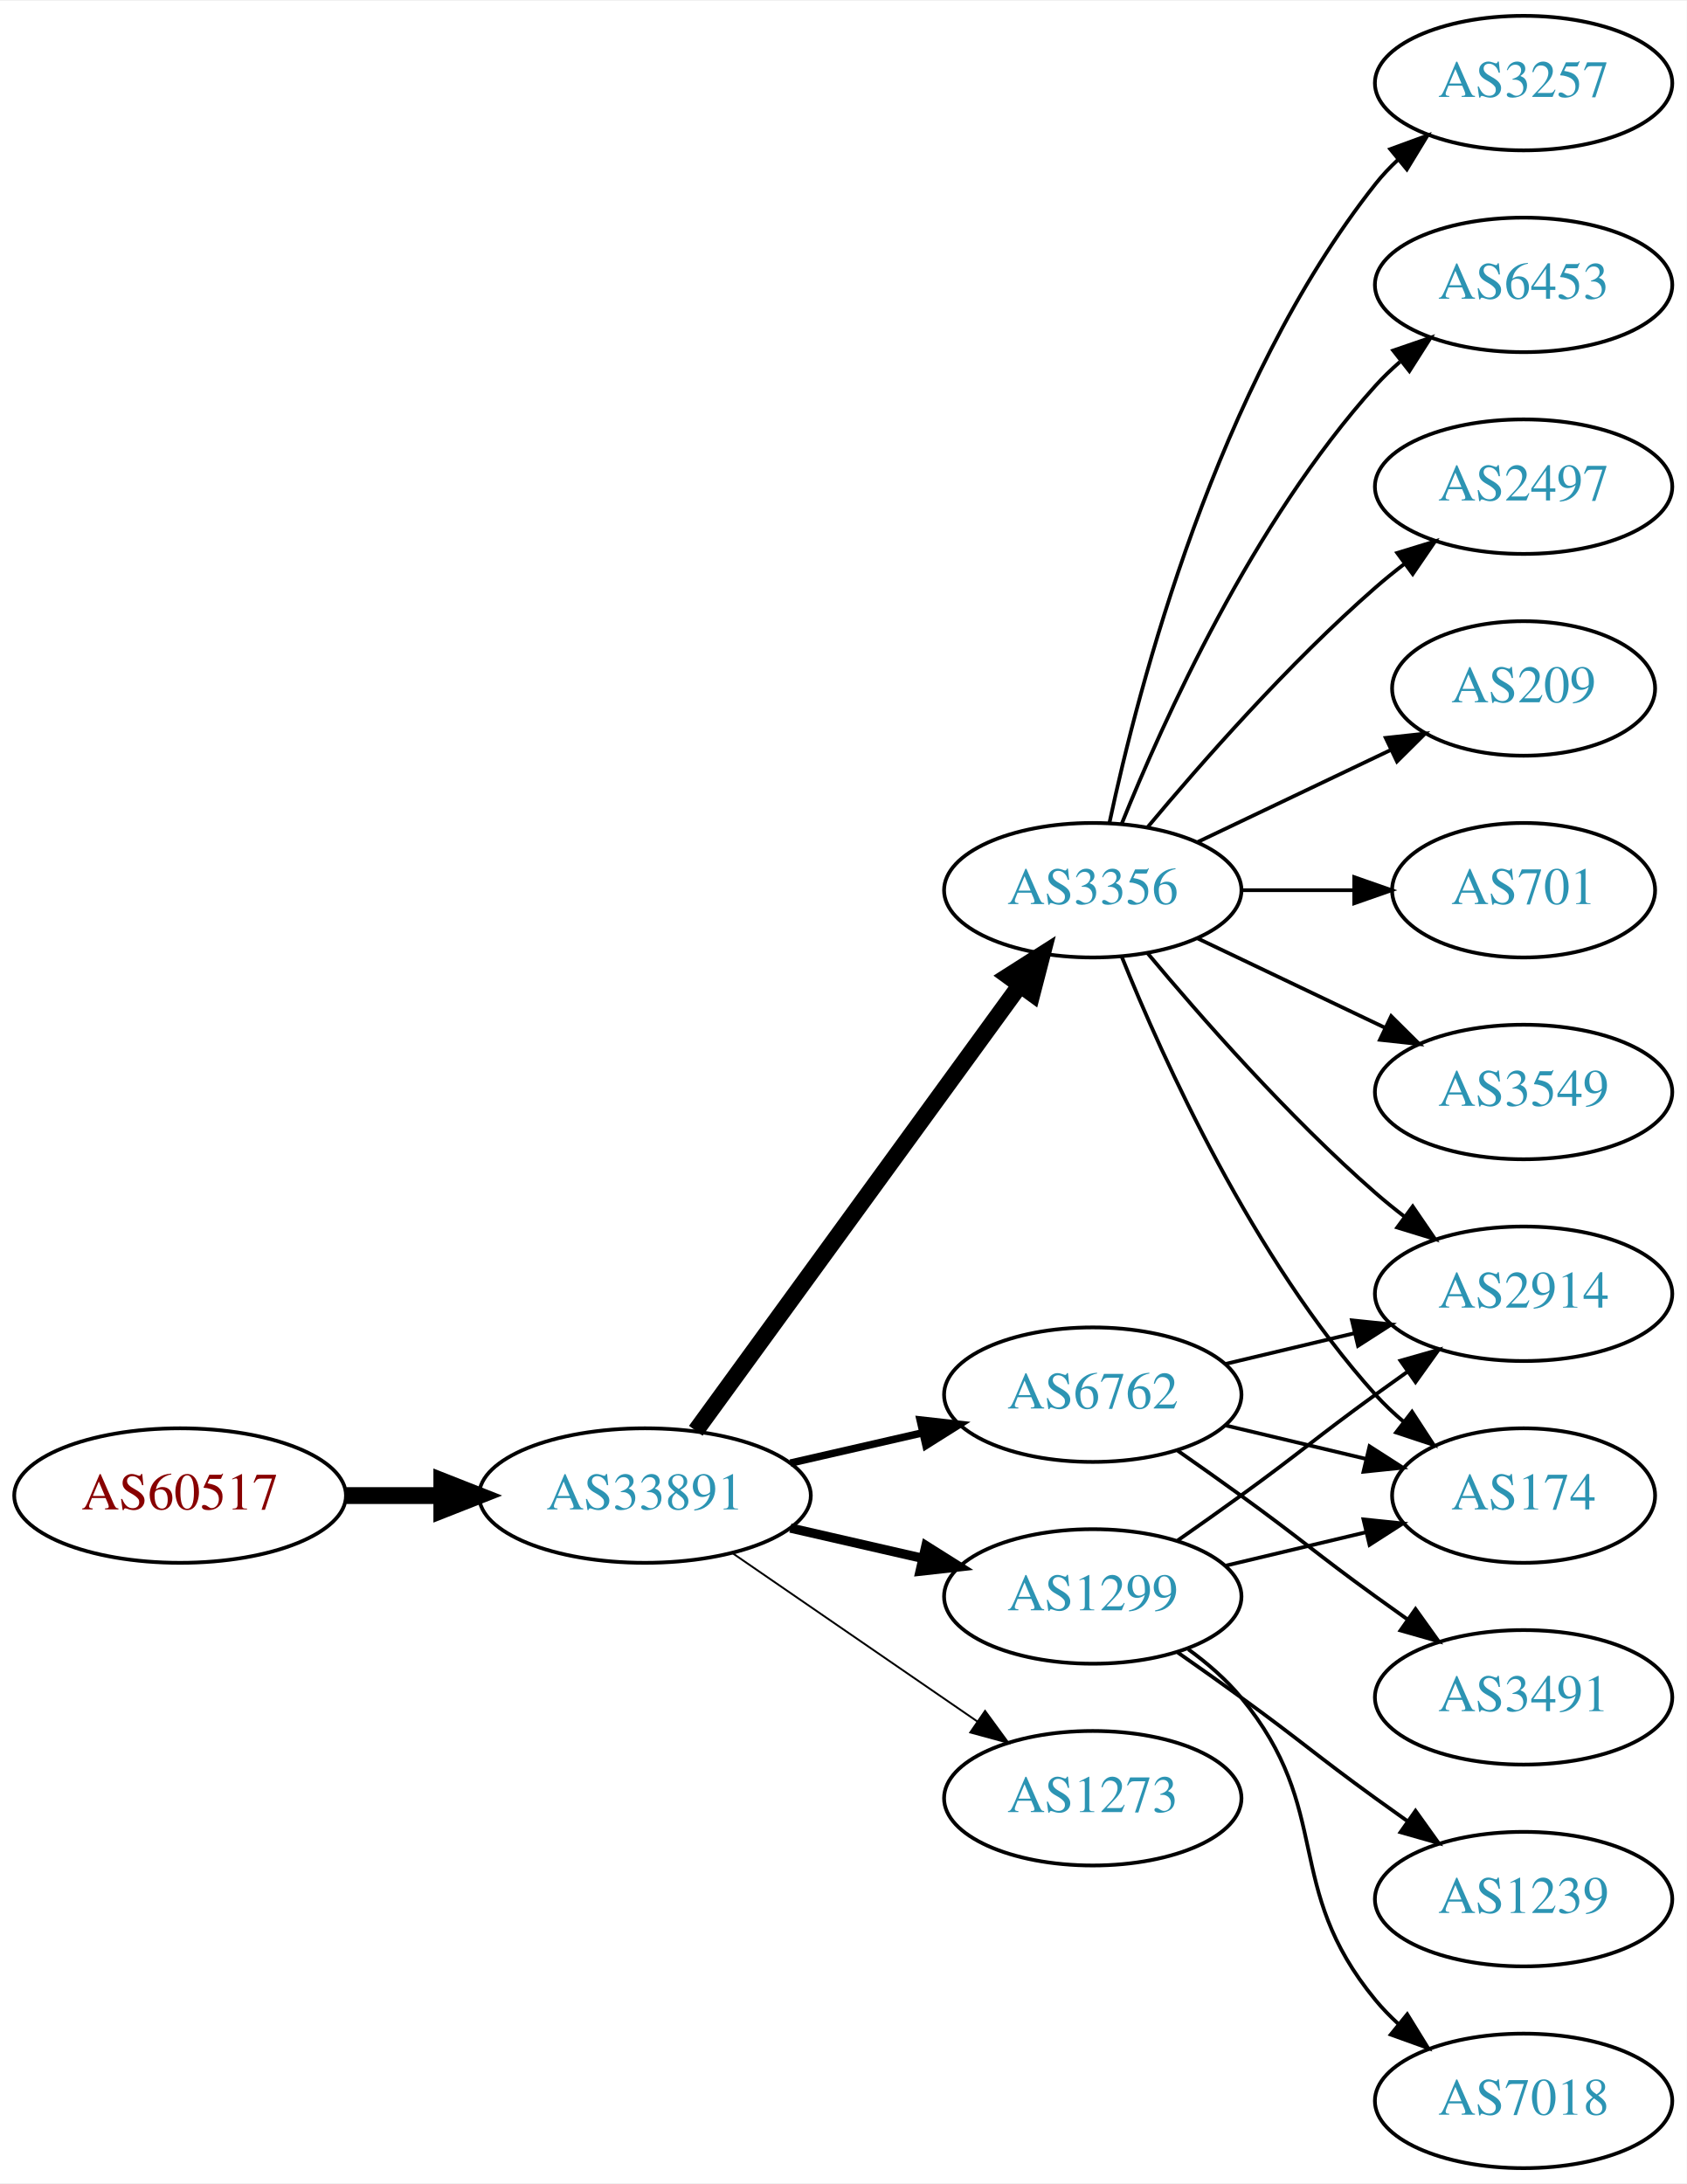
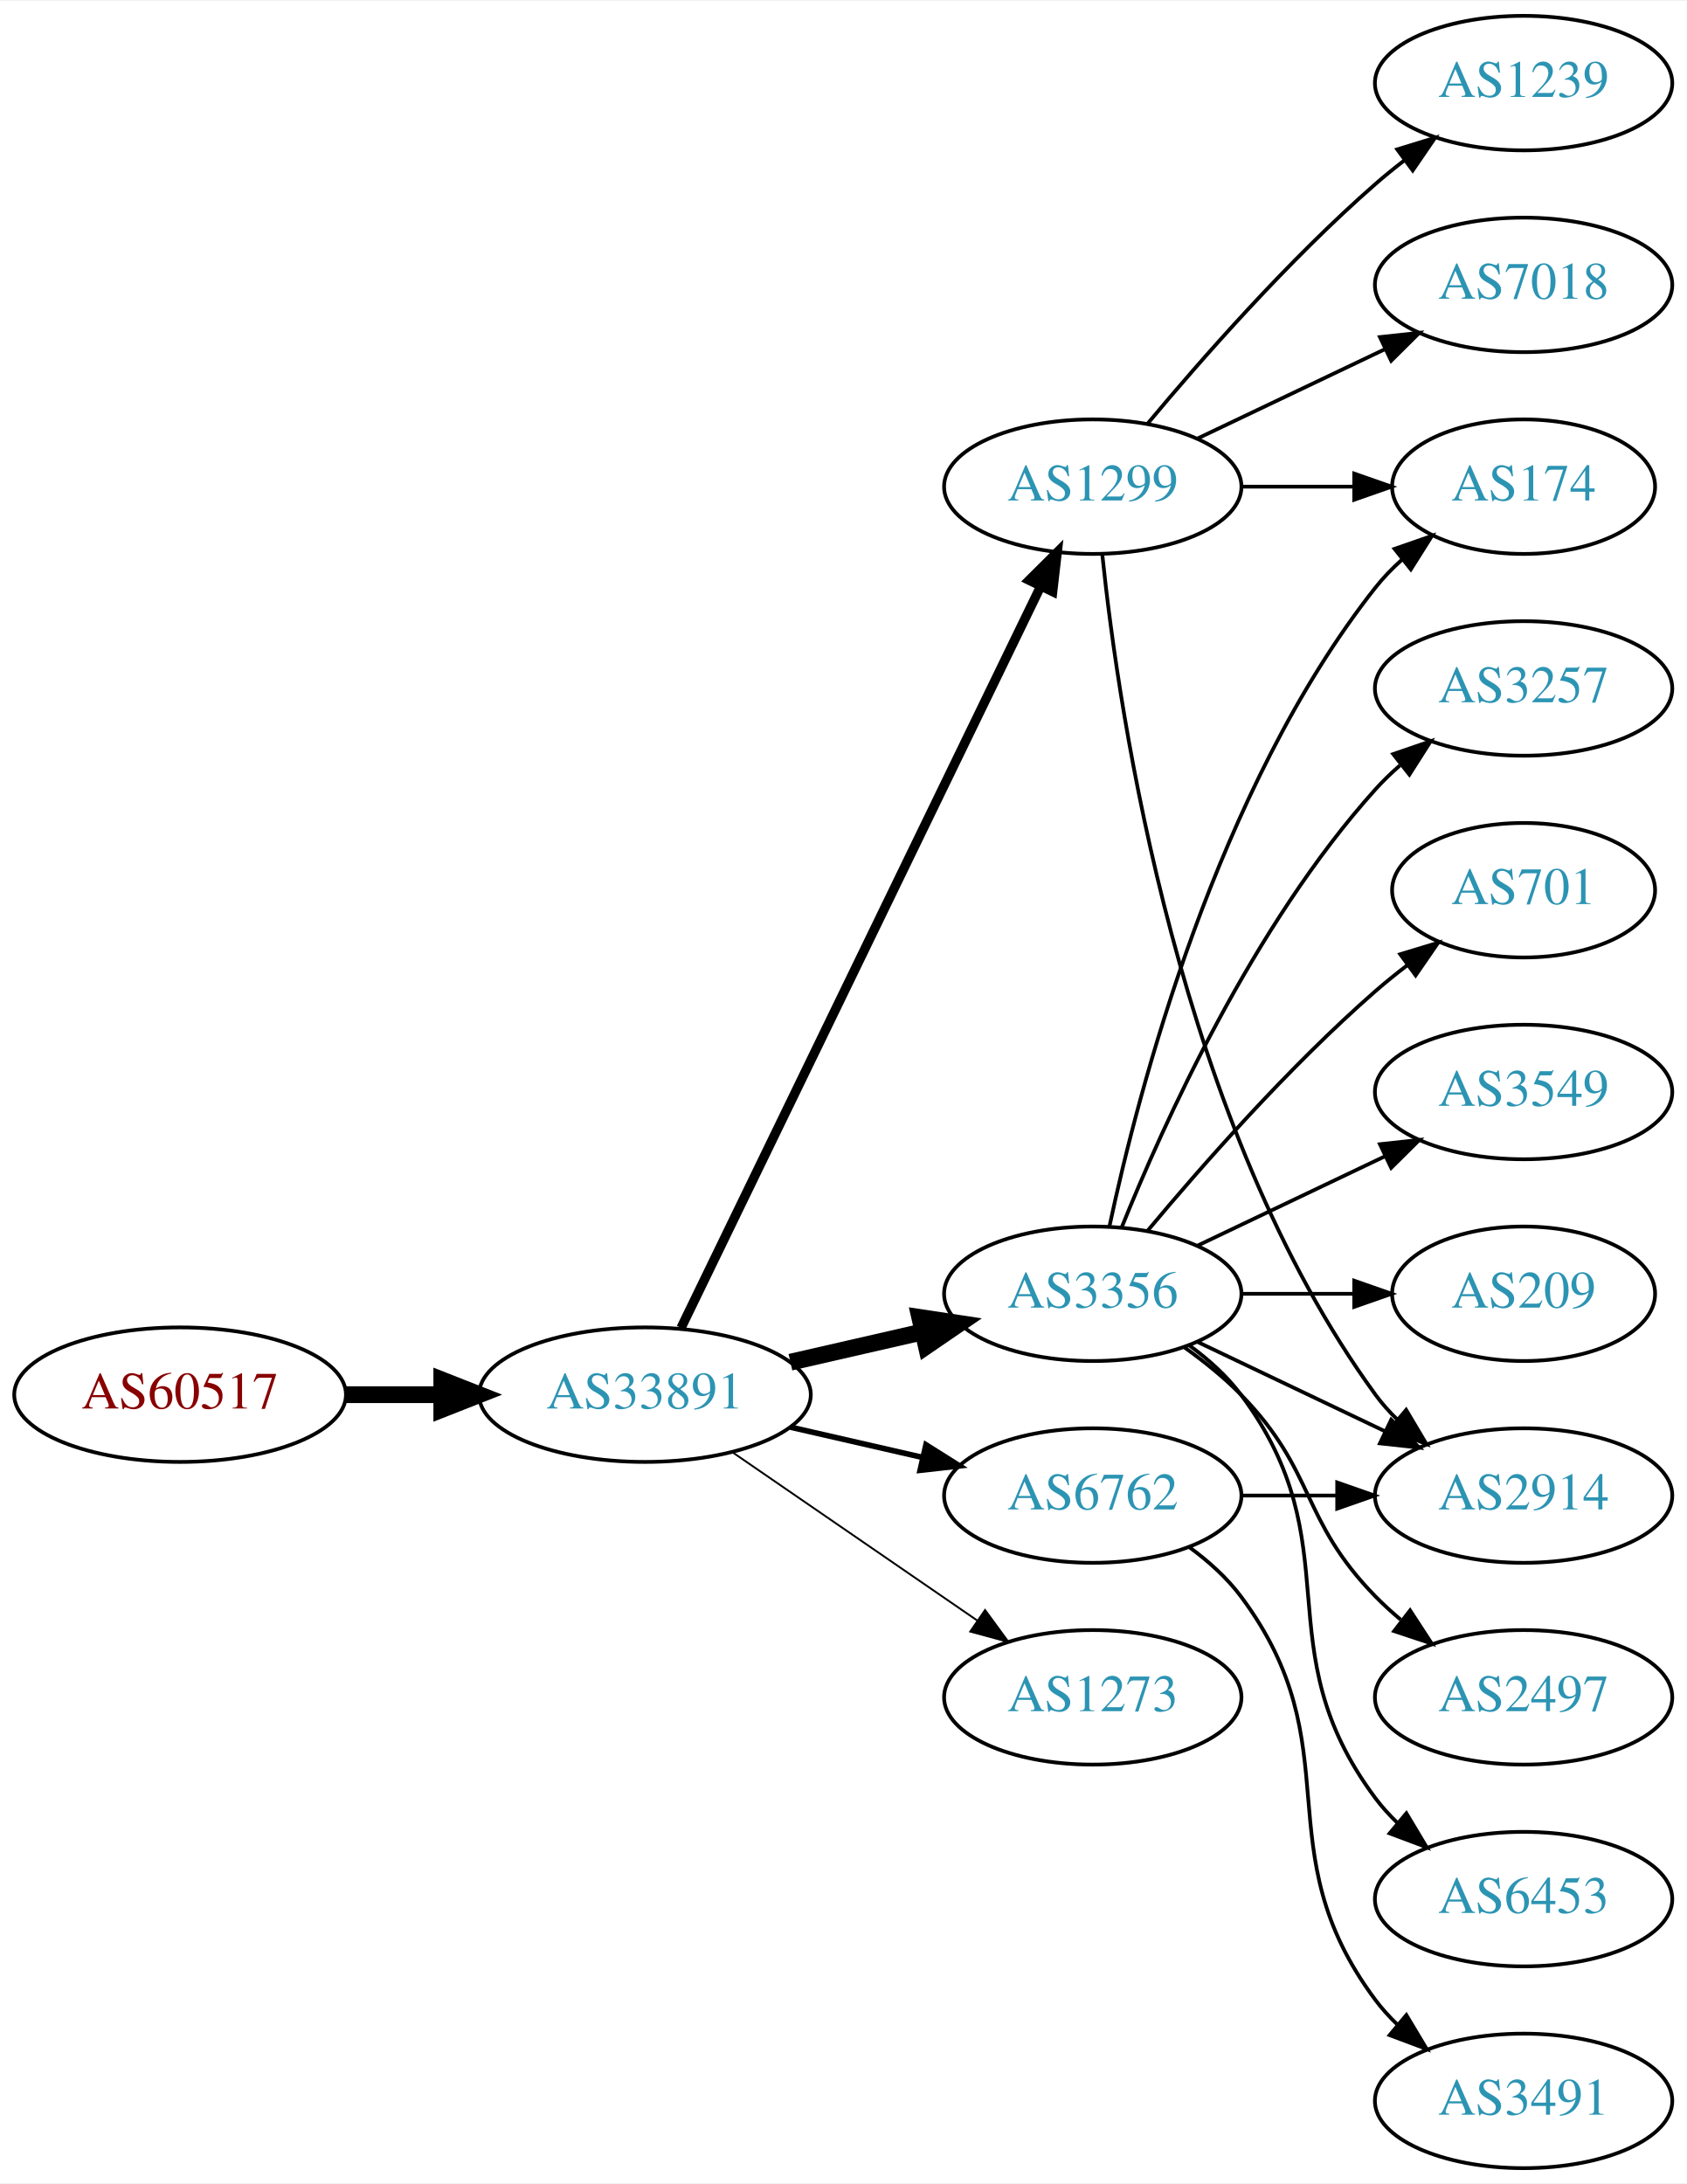
<svg xmlns="http://www.w3.org/2000/svg" xmlns:xlink="http://www.w3.org/1999/xlink" width="451pt" height="584pt" viewBox="0.00 0.00 451.37 584.00">
  <g id="graph0" class="graph" transform="scale(1 1) rotate(0) translate(4 580)">
    <polygon fill="white" stroke="none" points="-4,4 -4,-580 447.37,-580 447.37,4 -4,4" />
    <g id="node1" class="node">
      <g id="a_node1">
        <a xlink:href="/asn/60517" xlink:title="AS60517 ~ AS-CABLEVISION [AT]">
-           <ellipse fill="#ffffff" stroke="black" cx="44.196" cy="-180" rx="44.393" ry="18" />
-           <text text-anchor="middle" x="44.196" y="-176.3" font-family="Times,serif" font-size="14.00" fill="#880000">AS60517</text>
+           <ellipse fill="#ffffff" stroke="black" cx="44.196" cy="-207" rx="44.393" ry="18" />
+           <text text-anchor="middle" x="44.196" y="-203.3" font-family="Times,serif" font-size="14.00" fill="#880000">AS60517</text>
        </a>
      </g>
    </g>
    <g id="node2" class="node">
      <g id="a_node2">
        <a xlink:href="/asn/33891" xlink:title="AS33891 ~ CORE-BACKBONE GMBH GLOBAL NETWORK [DE]">
-           <ellipse fill="#ffffff" stroke="black" cx="168.588" cy="-180" rx="44.393" ry="18" />
-           <text text-anchor="middle" x="168.588" y="-176.3" font-family="Times,serif" font-size="14.00" fill="#2c94b3">AS33891</text>
+           <ellipse fill="#ffffff" stroke="black" cx="168.588" cy="-207" rx="44.393" ry="18" />
+           <text text-anchor="middle" x="168.588" y="-203.3" font-family="Times,serif" font-size="14.00" fill="#2c94b3">AS33891</text>
        </a>
      </g>
    </g>
    <g id="edge1" class="edge">
-       <path fill="none" stroke="black" stroke-width="4.5" d="M88.692,-180C96.898,-180 105.569,-180 114.041,-180" />
-       <polygon fill="black" stroke="black" stroke-width="4.5" points="114.233,-183.938 124.233,-180 114.233,-176.063 114.233,-183.938" />
+       <path fill="none" stroke="black" stroke-width="4.5" d="M88.692,-207C96.898,-207 105.569,-207 114.041,-207" />
+       <polygon fill="black" stroke="black" stroke-width="4.5" points="114.233,-210.938 124.233,-207 114.233,-203.063 114.233,-210.938" />
    </g>
    <g id="node3" class="node">
      <g id="a_node3">
-         <a xlink:href="/asn/3356" xlink:title="AS3356 ~ Level 3 Parent, LLC [US]">
-           <ellipse fill="#ffffff" stroke="black" cx="288.431" cy="-342" rx="39.794" ry="18" />
-           <text text-anchor="middle" x="288.431" y="-338.3" font-family="Times,serif" font-size="14.00" fill="#2c94b3">AS3356</text>
+         <a xlink:href="/asn/1299" xlink:title="AS1299 ~ Telia Carrier [EU]">
+           <ellipse fill="#ffffff" stroke="black" cx="288.431" cy="-450" rx="39.794" ry="18" />
+           <text text-anchor="middle" x="288.431" y="-446.3" font-family="Times,serif" font-size="14.00" fill="#2c94b3">AS1299</text>
        </a>
      </g>
    </g>
    <g id="edge2" class="edge">
-       <path fill="none" stroke="black" stroke-width="4.5" d="M182.199,-197.337C203.02,-225.96 244.683,-283.233 268.871,-316.486" />
-       <polygon fill="black" stroke="black" stroke-width="4.5" points="265.844,-319.017 274.91,-324.788 272.212,-314.385 265.844,-319.017" />
+       <path fill="none" stroke="black" stroke-width="2.5" d="M178.253,-224.868C198.734,-267.101 250.221,-373.272 274.447,-423.227" />
+       <polygon fill="black" stroke="black" stroke-width="2.5" points="271.399,-424.963 278.912,-432.433 277.697,-421.908 271.399,-424.963" />
    </g>
    <g id="node4" class="node">
      <g id="a_node4">
-         <a xlink:href="/asn/6762" xlink:title="AS6762 ~ TELECOM ITALIA SPARKLE S.p.A. [IT]">
-           <ellipse fill="#ffffff" stroke="black" cx="288.431" cy="-207" rx="39.794" ry="18" />
-           <text text-anchor="middle" x="288.431" y="-203.3" font-family="Times,serif" font-size="14.00" fill="#2c94b3">AS6762</text>
+         <a xlink:href="/asn/3356" xlink:title="AS3356 ~ Level 3 Parent, LLC [US]">
+           <ellipse fill="#ffffff" stroke="black" cx="288.431" cy="-234" rx="39.794" ry="18" />
+           <text text-anchor="middle" x="288.431" y="-230.3" font-family="Times,serif" font-size="14.00" fill="#2c94b3">AS3356</text>
        </a>
      </g>
    </g>
    <g id="edge3" class="edge">
-       <path fill="none" stroke="black" stroke-width="2" d="M207.523,-188.692C218.764,-191.267 231.176,-194.111 242.799,-196.774" />
-       <polygon fill="black" stroke="black" stroke-width="2" points="242.232,-200.235 252.761,-199.057 243.795,-193.412 242.232,-200.235" />
+       <path fill="none" stroke="black" stroke-width="4.5" d="M207.523,-215.692C218.764,-218.267 231.176,-221.111 242.799,-223.774" />
+       <polygon fill="black" stroke="black" stroke-width="4.5" points="242.134,-227.661 252.761,-226.057 243.893,-219.985 242.134,-227.661" />
    </g>
    <g id="node5" class="node">
      <g id="a_node5">
-         <a xlink:href="/asn/1299" xlink:title="AS1299 ~ Telia Carrier [EU]">
-           <ellipse fill="#ffffff" stroke="black" cx="288.431" cy="-153" rx="39.794" ry="18" />
-           <text text-anchor="middle" x="288.431" y="-149.3" font-family="Times,serif" font-size="14.00" fill="#2c94b3">AS1299</text>
+         <a xlink:href="/asn/6762" xlink:title="AS6762 ~ TELECOM ITALIA SPARKLE S.p.A. [IT]">
+           <ellipse fill="#ffffff" stroke="black" cx="288.431" cy="-180" rx="39.794" ry="18" />
+           <text text-anchor="middle" x="288.431" y="-176.3" font-family="Times,serif" font-size="14.00" fill="#2c94b3">AS6762</text>
        </a>
      </g>
    </g>
    <g id="edge4" class="edge">
-       <path fill="none" stroke="black" stroke-width="2.5" d="M207.523,-171.308C218.764,-168.733 231.176,-165.889 242.799,-163.226" />
-       <polygon fill="black" stroke="black" stroke-width="2.5" points="243.795,-166.588 252.761,-160.943 242.232,-159.765 243.795,-166.588" />
+       <path fill="none" stroke="black" stroke-width="1.5" d="M207.523,-198.308C218.764,-195.733 231.176,-192.889 242.799,-190.226" />
+       <polygon fill="black" stroke="black" stroke-width="1.5" points="243.795,-193.588 252.761,-187.943 242.232,-186.765 243.795,-193.588" />
    </g>
    <g id="node6" class="node">
      <g id="a_node6">
        <a xlink:href="/asn/1273" xlink:title="AS1273 ~ RIPE Network Coordination Centre [NL]">
-           <ellipse fill="#ffffff" stroke="black" cx="288.431" cy="-99" rx="39.794" ry="18" />
-           <text text-anchor="middle" x="288.431" y="-95.3" font-family="Times,serif" font-size="14.00" fill="#2c94b3">AS1273</text>
+           <ellipse fill="#ffffff" stroke="black" cx="288.431" cy="-126" rx="39.794" ry="18" />
+           <text text-anchor="middle" x="288.431" y="-122.3" font-family="Times,serif" font-size="14.00" fill="#2c94b3">AS1273</text>
        </a>
      </g>
    </g>
    <g id="edge5" class="edge">
-       <path fill="none" stroke="black" stroke-width="0.5" d="M192.031,-164.574C210.612,-151.802 237.173,-133.545 257.553,-119.537" />
-       <polygon fill="black" stroke="black" stroke-width="0.5" points="259.609,-122.371 265.867,-113.822 255.643,-116.602 259.609,-122.371" />
+       <path fill="none" stroke="black" stroke-width="0.5" d="M192.031,-191.574C210.612,-178.802 237.173,-160.545 257.553,-146.537" />
+       <polygon fill="black" stroke="black" stroke-width="0.5" points="259.609,-149.371 265.867,-140.822 255.643,-143.602 259.609,-149.371" />
    </g>
    <g id="node7" class="node">
      <g id="a_node7">
-         <a xlink:href="/asn/209" xlink:title="AS209 ~ CenturyLink Communications, LLC [US]">
-           <ellipse fill="#ffffff" stroke="black" cx="403.724" cy="-396" rx="35.194" ry="18" />
-           <text text-anchor="middle" x="403.724" y="-392.3" font-family="Times,serif" font-size="14.00" fill="#2c94b3">AS209</text>
+         <a xlink:href="/asn/7018" xlink:title="AS7018 ~ AT&amp;T Services, Inc. [US]">
+           <ellipse fill="#ffffff" stroke="black" cx="403.724" cy="-504" rx="39.794" ry="18" />
+           <text text-anchor="middle" x="403.724" y="-500.3" font-family="Times,serif" font-size="14.00" fill="#2c94b3">AS7018</text>
        </a>
      </g>
    </g>
    <g id="edge6" class="edge">
-       <path fill="none" stroke="black" d="M316.567,-354.934C331.999,-362.29 351.485,-371.577 368.02,-379.459" />
-       <polygon fill="black" stroke="black" points="366.828,-382.768 377.361,-383.911 369.84,-376.449 366.828,-382.768" />
+       <path fill="none" stroke="black" d="M316.567,-462.934C331.561,-470.081 350.382,-479.052 366.605,-486.785" />
+       <polygon fill="black" stroke="black" points="365.276,-490.028 375.809,-491.171 368.288,-483.709 365.276,-490.028" />
    </g>
    <g id="node8" class="node">
      <g id="a_node8">
+         <a xlink:href="/asn/2914" xlink:title="AS2914 ~ NTT America, Inc. [US]">
+           <ellipse fill="#ffffff" stroke="black" cx="403.724" cy="-180" rx="39.794" ry="18" />
+           <text text-anchor="middle" x="403.724" y="-176.3" font-family="Times,serif" font-size="14.00" fill="#2c94b3">AS2914</text>
+         </a>
+       </g>
+     </g>
+     <g id="edge7" class="edge">
+       <path fill="none" stroke="black" d="M290.988,-431.744C295.458,-388.697 311.591,-279.06 364.077,-207 365.794,-204.643 367.781,-202.419 369.931,-200.337" />
+       <polygon fill="black" stroke="black" points="372.292,-202.925 377.705,-193.817 367.794,-197.561 372.292,-202.925" />
+     </g>
+     <g id="node9" class="node">
+       <g id="a_node9">
+         <a xlink:href="/asn/174" xlink:title="AS174 ~ Cogent Communications [US]">
+           <ellipse fill="#ffffff" stroke="black" cx="403.724" cy="-450" rx="35.194" ry="18" />
+           <text text-anchor="middle" x="403.724" y="-446.3" font-family="Times,serif" font-size="14.00" fill="#2c94b3">AS174</text>
+         </a>
+       </g>
+     </g>
+     <g id="edge8" class="edge">
+       <path fill="none" stroke="black" d="M328.103,-450C337.808,-450 348.299,-450 358.262,-450" />
+       <polygon fill="black" stroke="black" points="358.398,-453.5 368.398,-450 358.398,-446.5 358.398,-453.5" />
+     </g>
+     <g id="node10" class="node">
+       <g id="a_node10">
+         <a xlink:href="/asn/1239" xlink:title="AS1239 ~ Sprint [US]">
+           <ellipse fill="#ffffff" stroke="black" cx="403.724" cy="-558" rx="39.794" ry="18" />
+           <text text-anchor="middle" x="403.724" y="-554.3" font-family="Times,serif" font-size="14.00" fill="#2c94b3">AS1239</text>
+         </a>
+       </g>
+     </g>
+     <g id="edge9" class="edge">
+       <path fill="none" stroke="black" d="M303.061,-466.817C317.343,-483.929 340.89,-510.745 364.077,-531 366.543,-533.154 369.182,-535.294 371.879,-537.372" />
+       <polygon fill="black" stroke="black" points="369.904,-540.264 380.033,-543.37 374.052,-534.625 369.904,-540.264" />
+     </g>
+     <g id="edge14" class="edge">
+       <path fill="none" stroke="black" d="M316.567,-221.066C331.561,-213.919 350.382,-204.948 366.605,-197.215" />
+       <polygon fill="black" stroke="black" points="368.288,-200.291 375.809,-192.829 365.276,-193.972 368.288,-200.291" />
+     </g>
+     <g id="edge15" class="edge">
+       <path fill="none" stroke="black" d="M292.921,-252.16C300.552,-288.03 321.544,-369.155 364.077,-423 366.157,-425.633 368.562,-428.116 371.135,-430.428" />
+       <polygon fill="black" stroke="black" points="369.192,-433.354 379.198,-436.835 373.546,-427.873 369.192,-433.354" />
+     </g>
+     <g id="node11" class="node">
+       <g id="a_node11">
+         <a xlink:href="/asn/2497" xlink:title="AS2497 ~ Internet Initiative Japan Inc. [JP]">
+           <ellipse fill="#ffffff" stroke="black" cx="403.724" cy="-126" rx="39.794" ry="18" />
+           <text text-anchor="middle" x="403.724" y="-122.3" font-family="Times,serif" font-size="14.00" fill="#2c94b3">AS2497</text>
+         </a>
+       </g>
+     </g>
+     <g id="edge10" class="edge">
+       <path fill="none" stroke="black" d="M313.025,-219.611C318.281,-215.852 323.613,-211.563 328.077,-207 348.25,-186.383 343.905,-173.617 364.077,-153 366.17,-150.861 368.453,-148.782 370.83,-146.79" />
+       <polygon fill="black" stroke="black" points="373.349,-149.268 379.13,-140.389 369.074,-143.725 373.349,-149.268" />
+     </g>
+     <g id="node12" class="node">
+       <g id="a_node12">
+         <a xlink:href="/asn/6453" xlink:title="AS6453 ~ TATA COMMUNICATIONS (AMERICA) INC [US]">
+           <ellipse fill="#ffffff" stroke="black" cx="403.724" cy="-72" rx="39.794" ry="18" />
+           <text text-anchor="middle" x="403.724" y="-68.3" font-family="Times,serif" font-size="14.00" fill="#2c94b3">AS6453</text>
+         </a>
+       </g>
+     </g>
+     <g id="edge11" class="edge">
+       <path fill="none" stroke="black" d="M314.362,-220.118C319.438,-216.389 324.356,-211.984 328.077,-207 358.349,-166.458 333.806,-139.542 364.077,-99 365.822,-96.664 367.829,-94.455 369.992,-92.383" />
+       <polygon fill="black" stroke="black" points="372.352,-94.973 377.793,-85.882 367.87,-89.595 372.352,-94.973" />
+     </g>
+     <g id="node13" class="node">
+       <g id="a_node13">
+         <a xlink:href="/asn/3257" xlink:title="AS3257 ~ GTT [DE]">
+           <ellipse fill="#ffffff" stroke="black" cx="403.724" cy="-396" rx="39.794" ry="18" />
+           <text text-anchor="middle" x="403.724" y="-392.3" font-family="Times,serif" font-size="14.00" fill="#2c94b3">AS3257</text>
+         </a>
+       </g>
+     </g>
+     <g id="edge12" class="edge">
+       <path fill="none" stroke="black" d="M296.179,-251.787C307.23,-279.243 331.283,-332.578 364.077,-369 366.08,-371.224 368.298,-373.363 370.631,-375.397" />
+       <polygon fill="black" stroke="black" points="368.829,-378.433 378.85,-381.873 373.161,-372.935 368.829,-378.433" />
+     </g>
+     <g id="node14" class="node">
+       <g id="a_node14">
        <a xlink:href="/asn/701" xlink:title="AS701 ~ UUNET [US]">
          <ellipse fill="#ffffff" stroke="black" cx="403.724" cy="-342" rx="35.194" ry="18" />
          <text text-anchor="middle" x="403.724" y="-338.3" font-family="Times,serif" font-size="14.00" fill="#2c94b3">AS701</text>
        </a>
      </g>
    </g>
-     <g id="edge7" class="edge">
-       <path fill="none" stroke="black" d="M328.103,-342C337.808,-342 348.299,-342 358.262,-342" />
-       <polygon fill="black" stroke="black" points="358.398,-345.5 368.398,-342 358.398,-338.5 358.398,-345.5" />
-     </g>
-     <g id="node9" class="node">
-       <g id="a_node9">
-         <a xlink:href="/asn/2914" xlink:title="AS2914 ~ NTT America, Inc. [US]">
-           <ellipse fill="#ffffff" stroke="black" cx="403.724" cy="-234" rx="39.794" ry="18" />
-           <text text-anchor="middle" x="403.724" y="-230.3" font-family="Times,serif" font-size="14.00" fill="#2c94b3">AS2914</text>
-         </a>
-       </g>
-     </g>
-     <g id="edge8" class="edge">
-       <path fill="none" stroke="black" d="M303.061,-325.183C317.343,-308.071 340.89,-281.255 364.077,-261 366.543,-258.846 369.182,-256.706 371.879,-254.628" />
-       <polygon fill="black" stroke="black" points="374.052,-257.375 380.033,-248.63 369.904,-251.736 374.052,-257.375" />
-     </g>
-     <g id="node10" class="node">
-       <g id="a_node10">
+     <g id="edge13" class="edge">
+       <path fill="none" stroke="black" d="M303.061,-250.817C317.343,-267.929 340.89,-294.745 364.077,-315 366.747,-317.332 369.62,-319.648 372.55,-321.886" />
+       <polygon fill="black" stroke="black" points="370.701,-324.87 380.841,-327.939 374.828,-319.216 370.701,-324.87" />
+     </g>
+     <g id="node15" class="node">
+       <g id="a_node15">
        <a xlink:href="/asn/3549" xlink:title="AS3549 ~ Level 3 Parent, LLC [US]">
          <ellipse fill="#ffffff" stroke="black" cx="403.724" cy="-288" rx="39.794" ry="18" />
          <text text-anchor="middle" x="403.724" y="-284.3" font-family="Times,serif" font-size="14.00" fill="#2c94b3">AS3549</text>
        </a>
      </g>
    </g>
-     <g id="edge9" class="edge">
-       <path fill="none" stroke="black" d="M316.567,-329.066C331.561,-321.919 350.382,-312.948 366.605,-305.215" />
-       <polygon fill="black" stroke="black" points="368.288,-308.291 375.809,-300.829 365.276,-301.972 368.288,-308.291" />
-     </g>
-     <g id="node11" class="node">
-       <g id="a_node11">
-         <a xlink:href="/asn/3257" xlink:title="AS3257 ~ GTT [DE]">
-           <ellipse fill="#ffffff" stroke="black" cx="403.724" cy="-558" rx="39.794" ry="18" />
-           <text text-anchor="middle" x="403.724" y="-554.3" font-family="Times,serif" font-size="14.00" fill="#2c94b3">AS3257</text>
-         </a>
-       </g>
-     </g>
-     <g id="edge10" class="edge">
-       <path fill="none" stroke="black" d="M292.921,-360.16C300.552,-396.03 321.544,-477.155 364.077,-531 365.885,-533.288 367.937,-535.462 370.132,-537.51" />
-       <polygon fill="black" stroke="black" points="368.043,-540.323 377.992,-543.966 372.486,-534.914 368.043,-540.323" />
-     </g>
-     <g id="node12" class="node">
-       <g id="a_node12">
-         <a xlink:href="/asn/174" xlink:title="AS174 ~ Cogent Communications [US]">
-           <ellipse fill="#ffffff" stroke="black" cx="403.724" cy="-180" rx="35.194" ry="18" />
-           <text text-anchor="middle" x="403.724" y="-176.3" font-family="Times,serif" font-size="14.00" fill="#2c94b3">AS174</text>
-         </a>
-       </g>
-     </g>
-     <g id="edge11" class="edge">
-       <path fill="none" stroke="black" d="M296.179,-324.213C307.23,-296.757 331.283,-243.422 364.077,-207 366.393,-204.428 368.998,-201.97 371.733,-199.657" />
-       <polygon fill="black" stroke="black" points="373.871,-202.428 379.656,-193.552 369.599,-196.883 373.871,-202.428" />
-     </g>
-     <g id="node13" class="node">
-       <g id="a_node13">
-         <a xlink:href="/asn/6453" xlink:title="AS6453 ~ TATA COMMUNICATIONS (AMERICA) INC [US]">
-           <ellipse fill="#ffffff" stroke="black" cx="403.724" cy="-504" rx="39.794" ry="18" />
-           <text text-anchor="middle" x="403.724" y="-500.3" font-family="Times,serif" font-size="14.00" fill="#2c94b3">AS6453</text>
-         </a>
-       </g>
-     </g>
-     <g id="edge12" class="edge">
-       <path fill="none" stroke="black" d="M296.179,-359.787C307.23,-387.243 331.283,-440.578 364.077,-477 366.08,-479.224 368.298,-481.363 370.631,-483.397" />
-       <polygon fill="black" stroke="black" points="368.829,-486.433 378.85,-489.873 373.161,-480.935 368.829,-486.433" />
-     </g>
-     <g id="node14" class="node">
-       <g id="a_node14">
-         <a xlink:href="/asn/2497" xlink:title="AS2497 ~ Internet Initiative Japan Inc. [JP]">
-           <ellipse fill="#ffffff" stroke="black" cx="403.724" cy="-450" rx="39.794" ry="18" />
-           <text text-anchor="middle" x="403.724" y="-446.3" font-family="Times,serif" font-size="14.00" fill="#2c94b3">AS2497</text>
-         </a>
-       </g>
-     </g>
-     <g id="edge13" class="edge">
-       <path fill="none" stroke="black" d="M303.061,-358.817C317.343,-375.929 340.89,-402.745 364.077,-423 366.543,-425.154 369.182,-427.294 371.879,-429.372" />
-       <polygon fill="black" stroke="black" points="369.904,-432.264 380.033,-435.37 374.052,-426.625 369.904,-432.264" />
-     </g>
-     <g id="edge15" class="edge">
-       <path fill="none" stroke="black" d="M324.038,-215.248C334.909,-217.838 347.064,-220.735 358.506,-223.462" />
-       <polygon fill="black" stroke="black" points="357.789,-226.889 368.328,-225.803 359.412,-220.08 357.789,-226.889" />
-     </g>
    <g id="edge16" class="edge">
-       <path fill="none" stroke="black" d="M324.038,-198.752C335.833,-195.942 349.137,-192.771 361.405,-189.847" />
-       <polygon fill="black" stroke="black" points="362.494,-193.186 371.41,-187.463 360.871,-186.376 362.494,-193.186" />
-     </g>
-     <g id="node15" class="node">
-       <g id="a_node15">
-         <a xlink:href="/asn/3491" xlink:title="AS3491 ~ PCCW Global, Inc. [US]">
-           <ellipse fill="#ffffff" stroke="black" cx="403.724" cy="-126" rx="39.794" ry="18" />
-           <text text-anchor="middle" x="403.724" y="-122.3" font-family="Times,serif" font-size="14.00" fill="#2c94b3">AS3491</text>
-         </a>
-       </g>
-     </g>
-     <g id="edge14" class="edge">
-       <path fill="none" stroke="black" d="M311.188,-191.991C316.722,-188.121 322.641,-183.936 328.077,-180 344.277,-168.271 347.877,-164.729 364.077,-153 366.88,-150.971 369.812,-148.875 372.752,-146.79" />
-       <polygon fill="black" stroke="black" points="374.803,-149.627 380.967,-141.009 370.775,-143.903 374.803,-149.627" />
-     </g>
-     <g id="edge19" class="edge">
-       <path fill="none" stroke="black" d="M311.188,-168.009C316.722,-171.879 322.641,-176.064 328.077,-180 344.277,-191.729 347.877,-195.271 364.077,-207 366.88,-209.029 369.812,-211.125 372.752,-213.21" />
-       <polygon fill="black" stroke="black" points="370.775,-216.097 380.967,-218.991 374.803,-210.373 370.775,-216.097" />
-     </g>
-     <g id="edge20" class="edge">
-       <path fill="none" stroke="black" d="M324.038,-161.248C335.833,-164.058 349.137,-167.229 361.405,-170.153" />
-       <polygon fill="black" stroke="black" points="360.871,-173.624 371.41,-172.537 362.494,-166.814 360.871,-173.624" />
+       <path fill="none" stroke="black" d="M316.567,-246.934C331.561,-254.081 350.382,-263.052 366.605,-270.785" />
+       <polygon fill="black" stroke="black" points="365.276,-274.028 375.809,-275.171 368.288,-267.709 365.276,-274.028" />
    </g>
    <g id="node16" class="node">
      <g id="a_node16">
-         <a xlink:href="/asn/7018" xlink:title="AS7018 ~ AT&amp;T Services, Inc. [US]">
-           <ellipse fill="#ffffff" stroke="black" cx="403.724" cy="-18" rx="39.794" ry="18" />
-           <text text-anchor="middle" x="403.724" y="-14.3" font-family="Times,serif" font-size="14.00" fill="#2c94b3">AS7018</text>
+         <a xlink:href="/asn/209" xlink:title="AS209 ~ CenturyLink Communications, LLC [US]">
+           <ellipse fill="#ffffff" stroke="black" cx="403.724" cy="-234" rx="35.194" ry="18" />
+           <text text-anchor="middle" x="403.724" y="-230.3" font-family="Times,serif" font-size="14.00" fill="#2c94b3">AS209</text>
        </a>
      </g>
    </g>
    <g id="edge17" class="edge">
-       <path fill="none" stroke="black" d="M314.012,-138.844C319.106,-135.128 324.12,-130.799 328.077,-126 353.142,-95.606 339.013,-75.394 364.077,-45 365.932,-42.751 368.02,-40.604 370.238,-38.576" />
-       <polygon fill="black" stroke="black" points="372.587,-41.178 378.143,-32.156 368.174,-35.744 372.587,-41.178" />
+       <path fill="none" stroke="black" d="M328.103,-234C337.808,-234 348.299,-234 358.262,-234" />
+       <polygon fill="black" stroke="black" points="358.398,-237.5 368.398,-234 358.398,-230.5 358.398,-237.5" />
+     </g>
+     <g id="edge18" class="edge">
+       <path fill="none" stroke="black" d="M328.103,-180C336.306,-180 345.07,-180 353.602,-180" />
+       <polygon fill="black" stroke="black" points="353.841,-183.5 363.841,-180 353.841,-176.5 353.841,-183.5" />
    </g>
    <g id="node17" class="node">
      <g id="a_node17">
-         <a xlink:href="/asn/1239" xlink:title="AS1239 ~ Sprint [US]">
-           <ellipse fill="#ffffff" stroke="black" cx="403.724" cy="-72" rx="39.794" ry="18" />
-           <text text-anchor="middle" x="403.724" y="-68.3" font-family="Times,serif" font-size="14.00" fill="#2c94b3">AS1239</text>
-         </a>
-       </g>
-     </g>
-     <g id="edge18" class="edge">
-       <path fill="none" stroke="black" d="M311.188,-137.991C316.722,-134.121 322.641,-129.936 328.077,-126 344.277,-114.271 347.877,-110.729 364.077,-99 366.88,-96.971 369.812,-94.875 372.752,-92.79" />
-       <polygon fill="black" stroke="black" points="374.803,-95.627 380.967,-87.009 370.775,-89.903 374.803,-95.627" />
+         <a xlink:href="/asn/3491" xlink:title="AS3491 ~ PCCW Global, Inc. [US]">
+           <ellipse fill="#ffffff" stroke="black" cx="403.724" cy="-18" rx="39.794" ry="18" />
+           <text text-anchor="middle" x="403.724" y="-14.3" font-family="Times,serif" font-size="14.00" fill="#2c94b3">AS3491</text>
+         </a>
+       </g>
+     </g>
+     <g id="edge19" class="edge">
+       <path fill="none" stroke="black" d="M314.362,-166.118C319.438,-162.389 324.356,-157.984 328.077,-153 358.349,-112.458 333.806,-85.542 364.077,-45 365.822,-42.664 367.829,-40.455 369.992,-38.383" />
+       <polygon fill="black" stroke="black" points="372.352,-40.973 377.793,-31.882 367.87,-35.595 372.352,-40.973" />
    </g>
  </g>
</svg>
